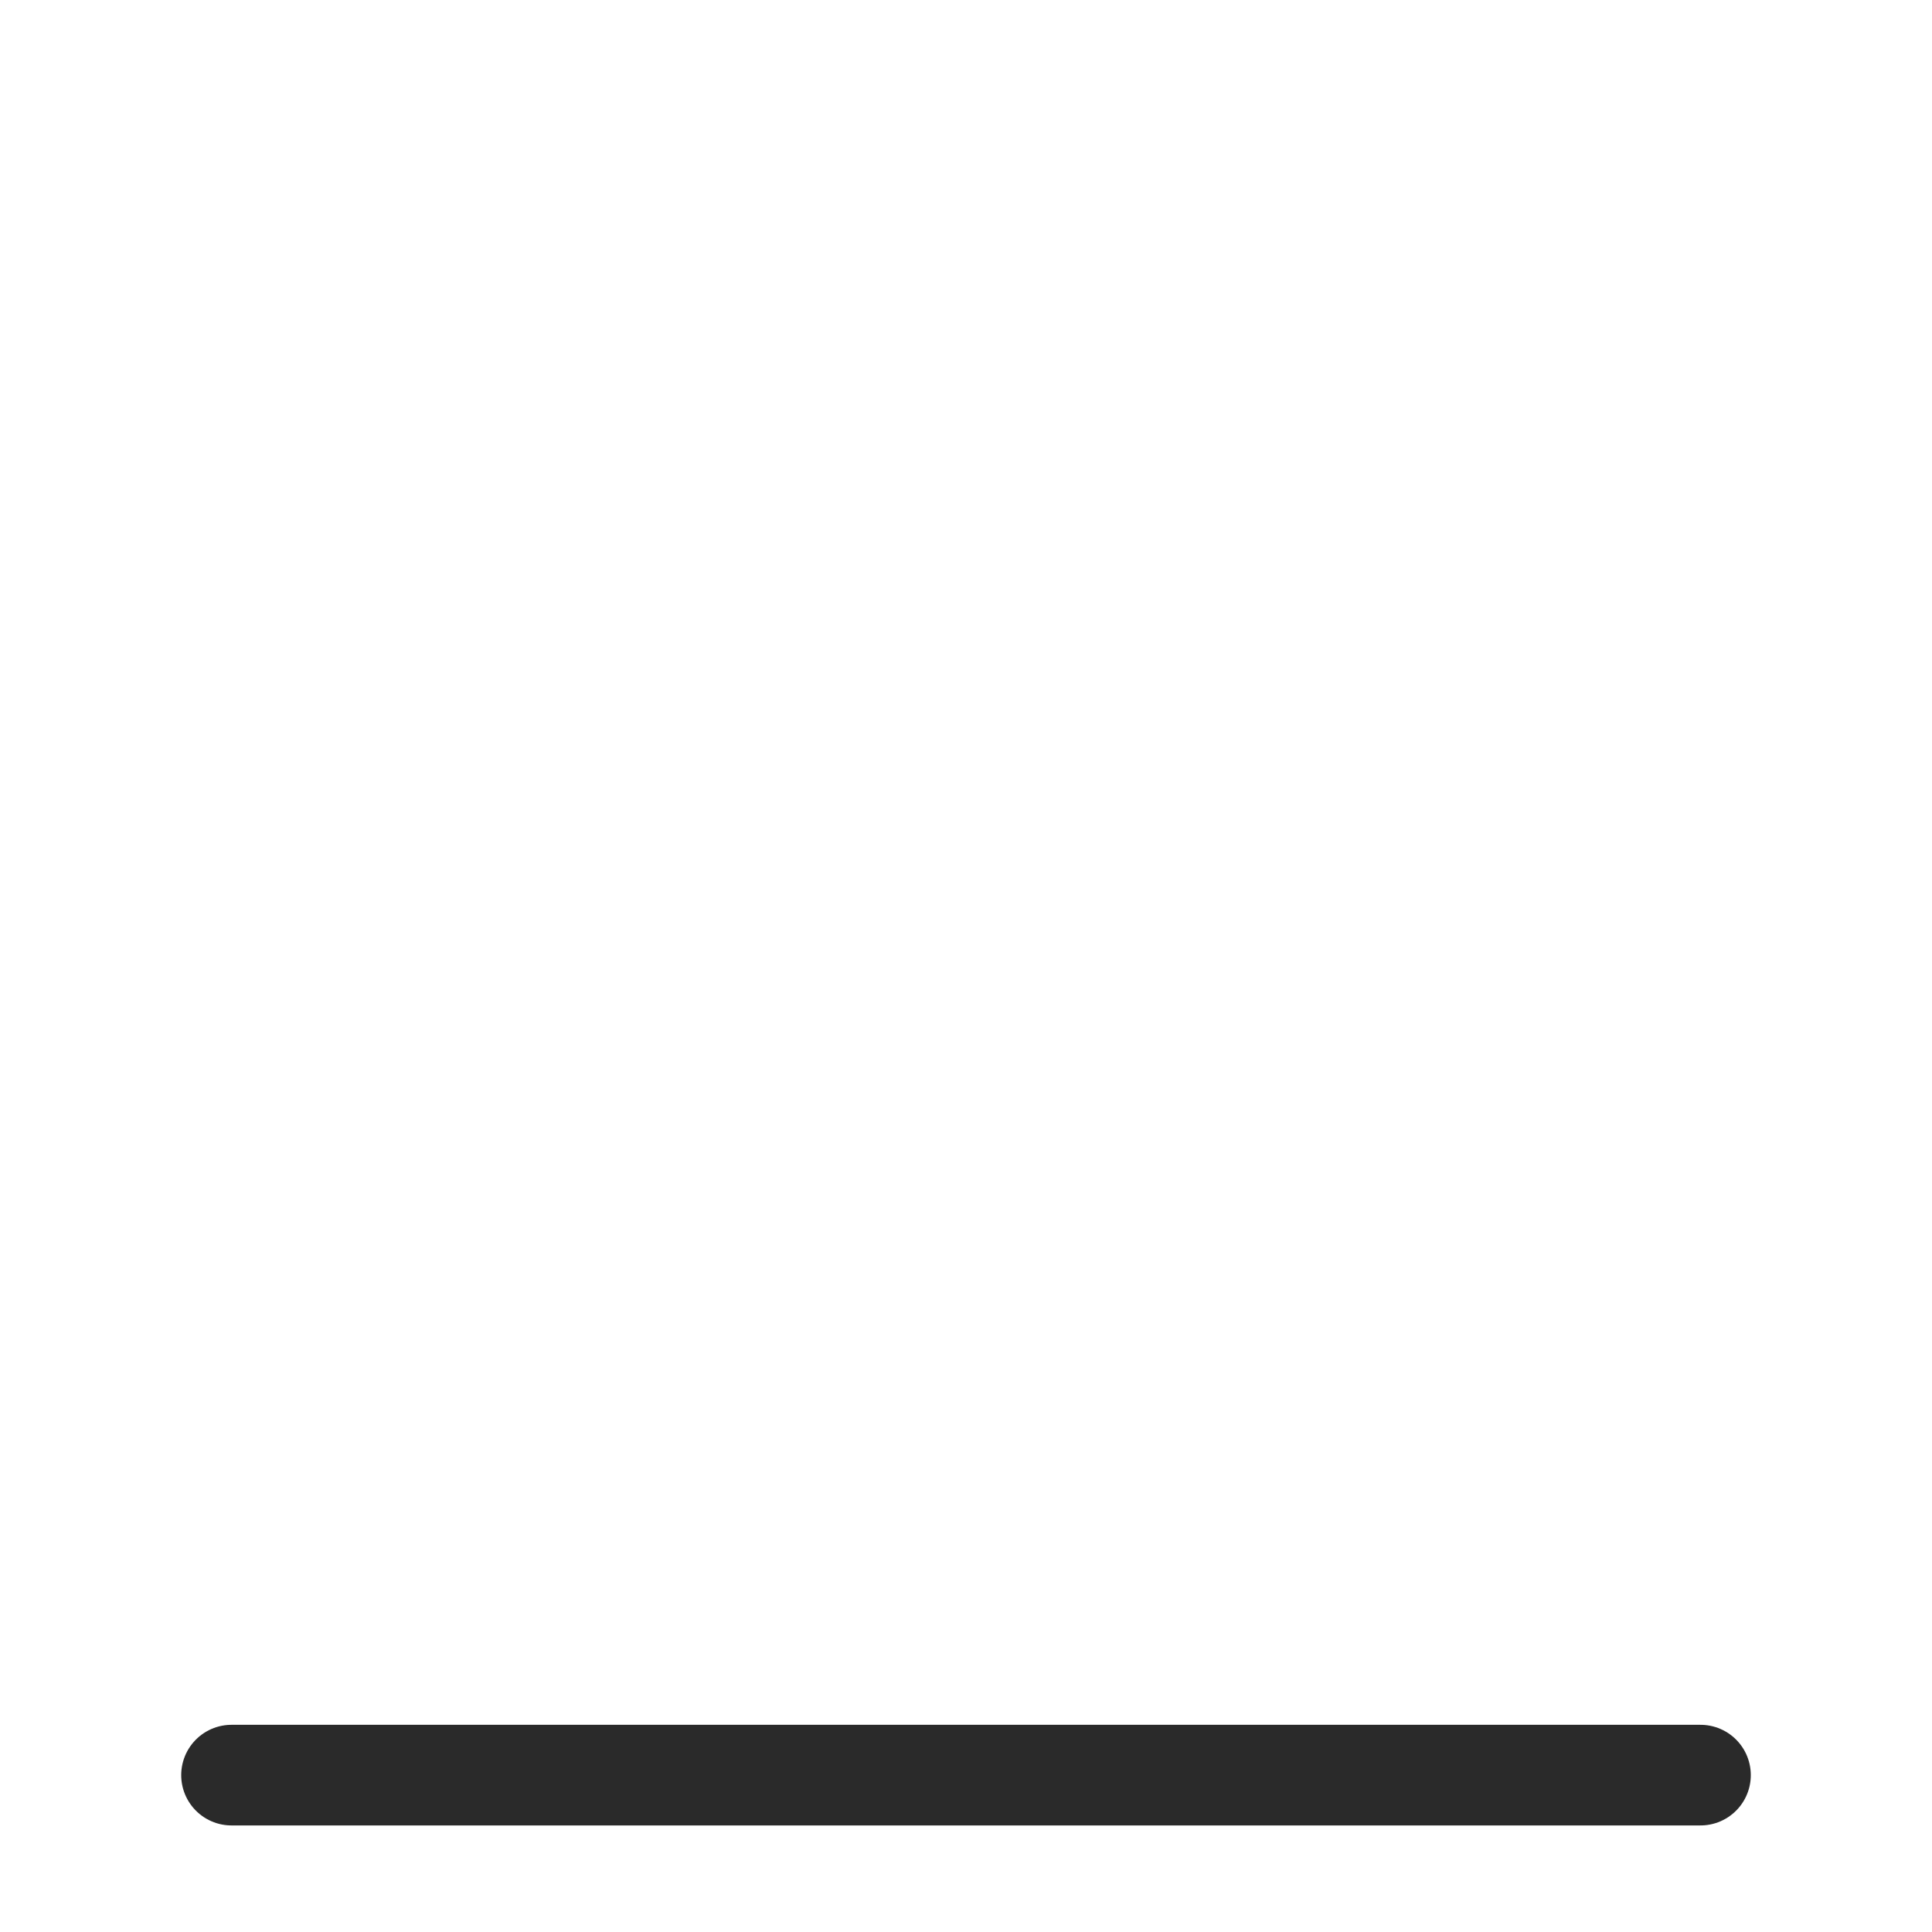
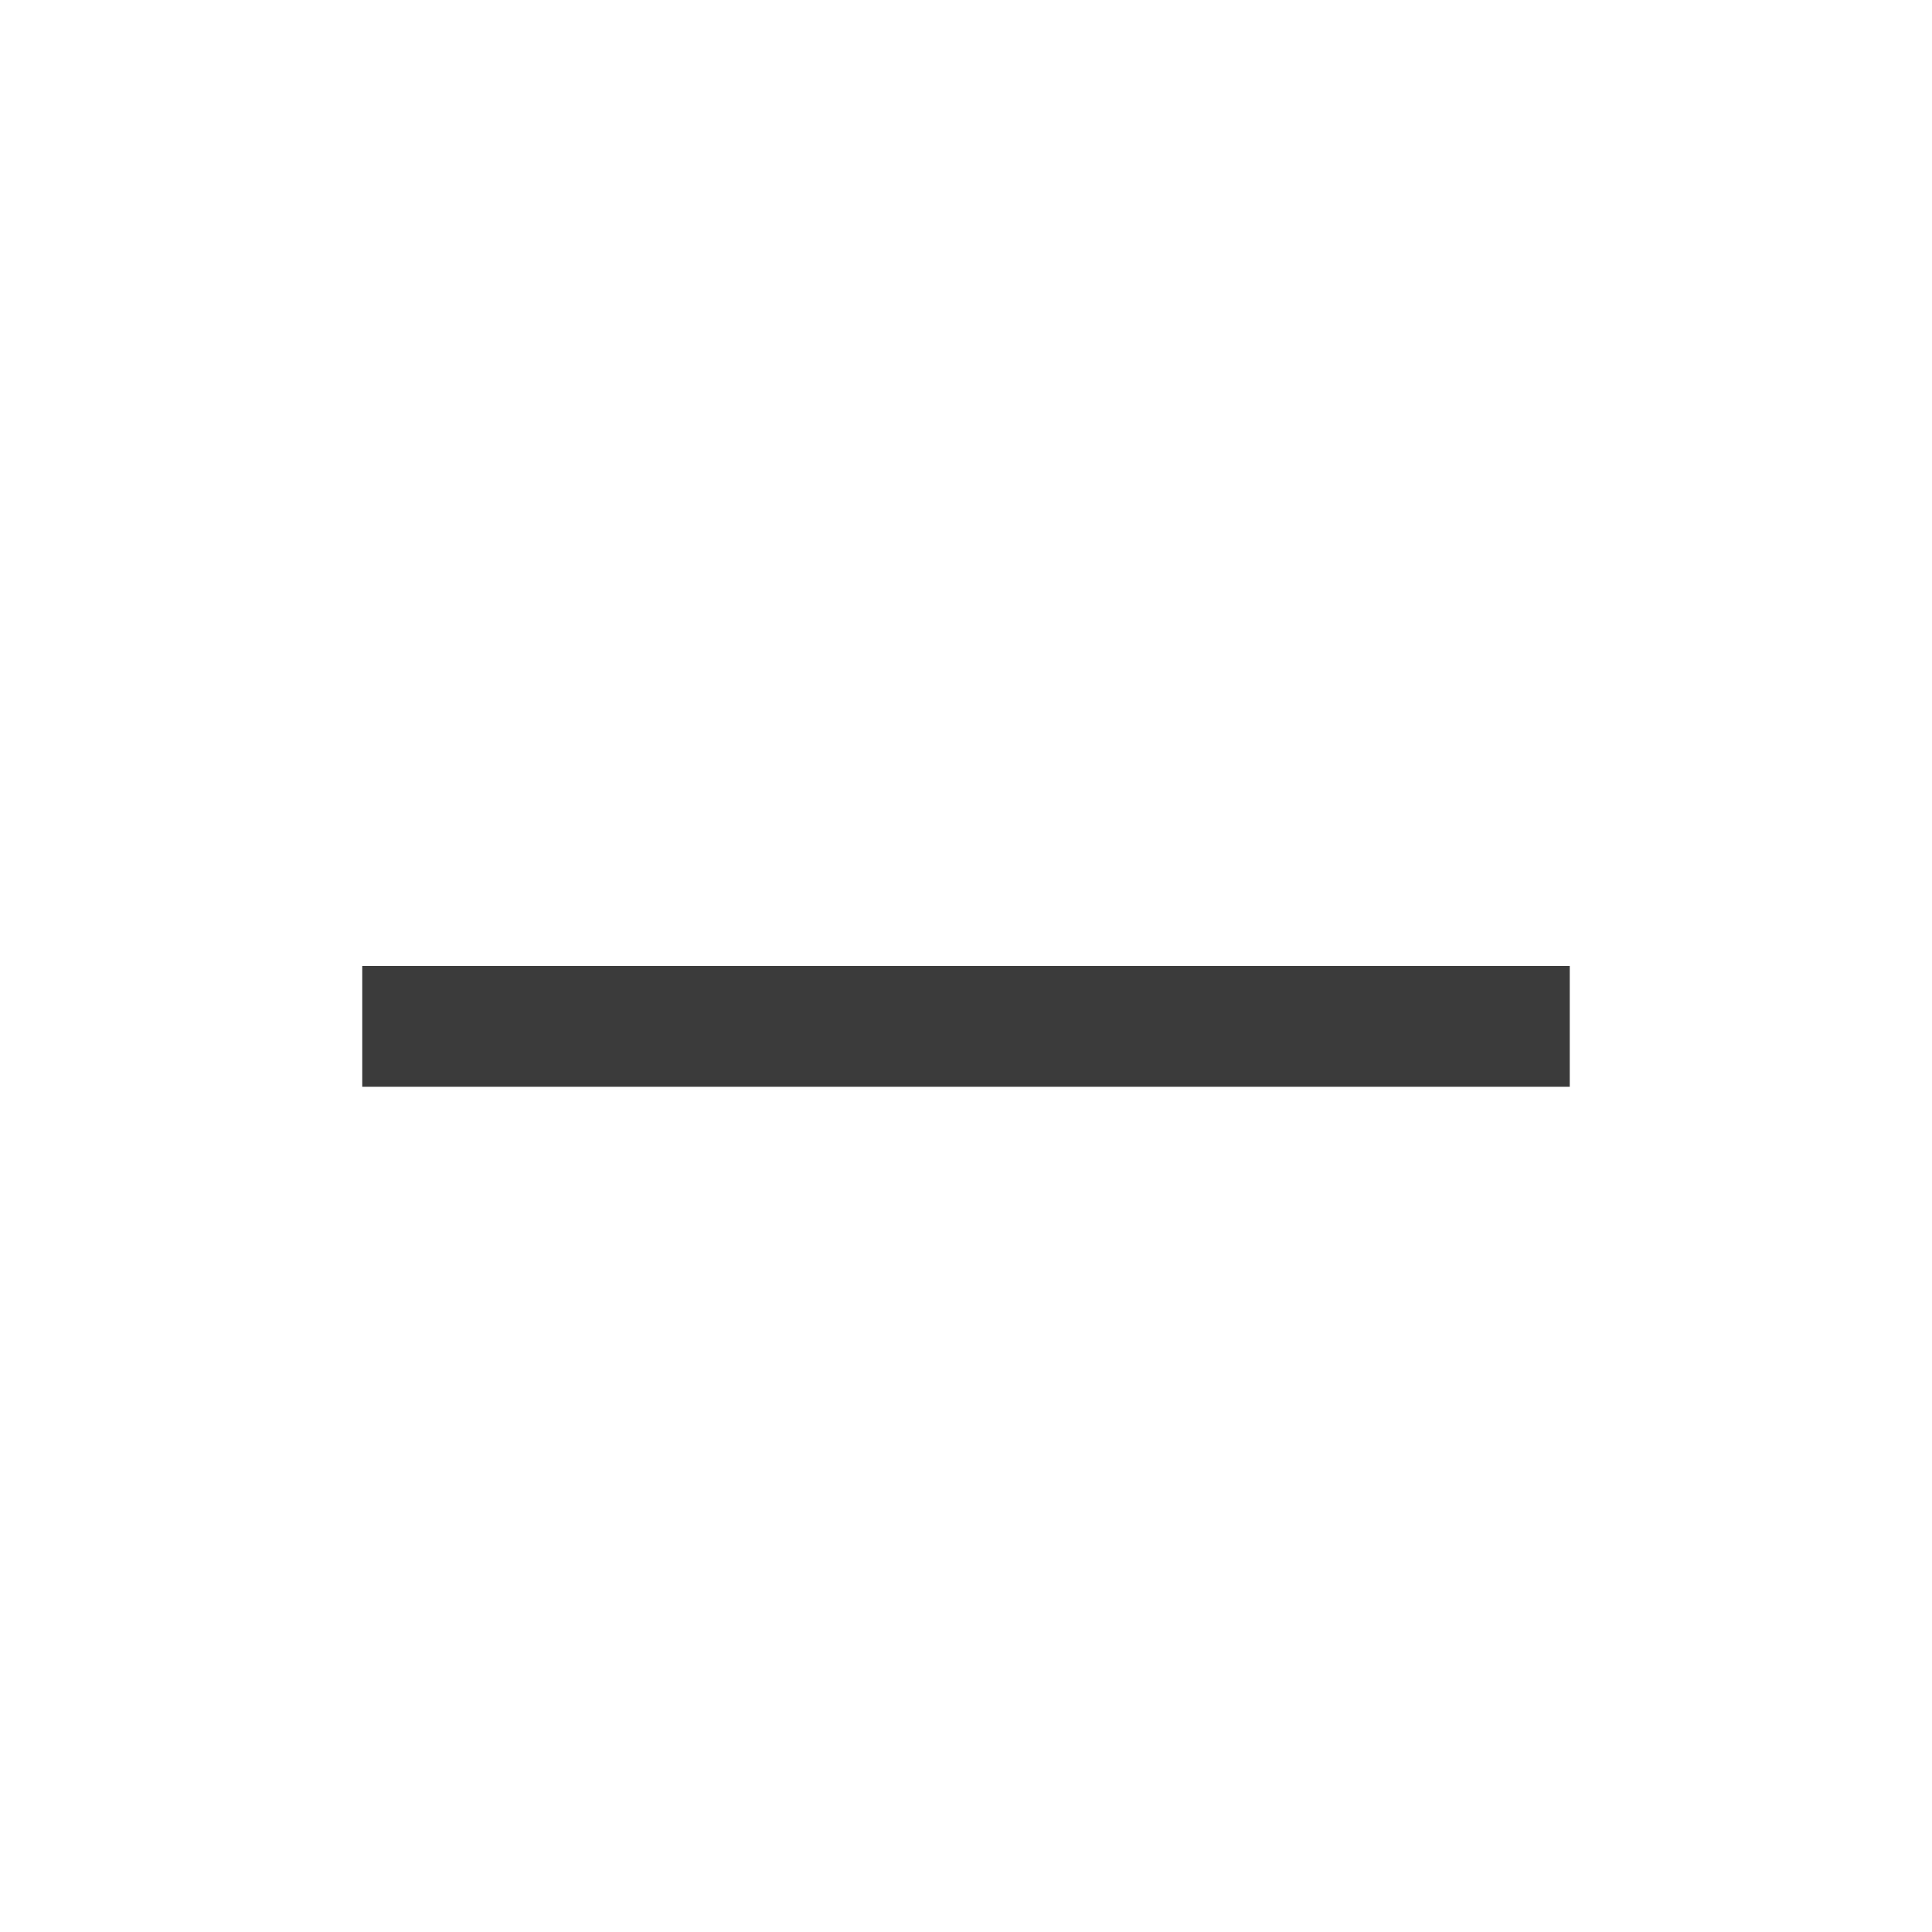
- <svg xmlns="http://www.w3.org/2000/svg" xmlns:ns1="http://schemas.microsoft.com/visio/2003/SVGExtensions/" width="512" height="512" viewBox="0 0 384 384" xml:space="preserve" class="st2" version="1.1" id="svg16" style="font-size:12px;overflow:visible;color-interpolation-filters:sRGB;fill:none;fill-rule:evenodd;stroke-linecap:square;stroke-miterlimit:3">
-   <defs id="defs20" />
-   <ns1:documentProperties ns1:langID="2052" ns1:viewMarkup="false" />
-   <style type="text/css" id="style2">
- 	
- 		.st1 {stroke:#2a2a2a;stroke-linecap:round;stroke-linejoin:round;stroke-width:20}
- 		.st2 {fill:none;fill-rule:evenodd;font-size:12px;overflow:visible;stroke-linecap:square;stroke-miterlimit:3}
- 	
- 	</style>
-   <g ns1:mID="0" ns1:index="1" ns1:groupContext="foregroundPage" id="g14" transform="translate(-2.173885,2.2888197e-4)">
-     <ns1:pageProperties ns1:drawingScale="0.0393701" ns1:pageScale="0.0393701" ns1:drawingUnits="24" ns1:shadowOffsetX="9" ns1:shadowOffsetY="-9" />
-     <g id="group1087-1" ns1:mID="1087" ns1:groupContext="group">
-       <g id="shape1089-2" ns1:mID="1089" ns1:groupContext="shape" transform="translate(48.189,-31.1811)">
-         <path d="M 0,384 H 291.97" class="st1" id="path10" style="stroke:#2a2a2a;stroke-width:20;stroke-linecap:round;stroke-linejoin:round" />
-       </g>
-     </g>
-   </g>
+ <svg xmlns="http://www.w3.org/2000/svg" width="16" height="16" viewBox="0 0 16 16">
+   <rect x="3" y="8" width="10" height="1" fill="#3b3b3b" />
</svg>
